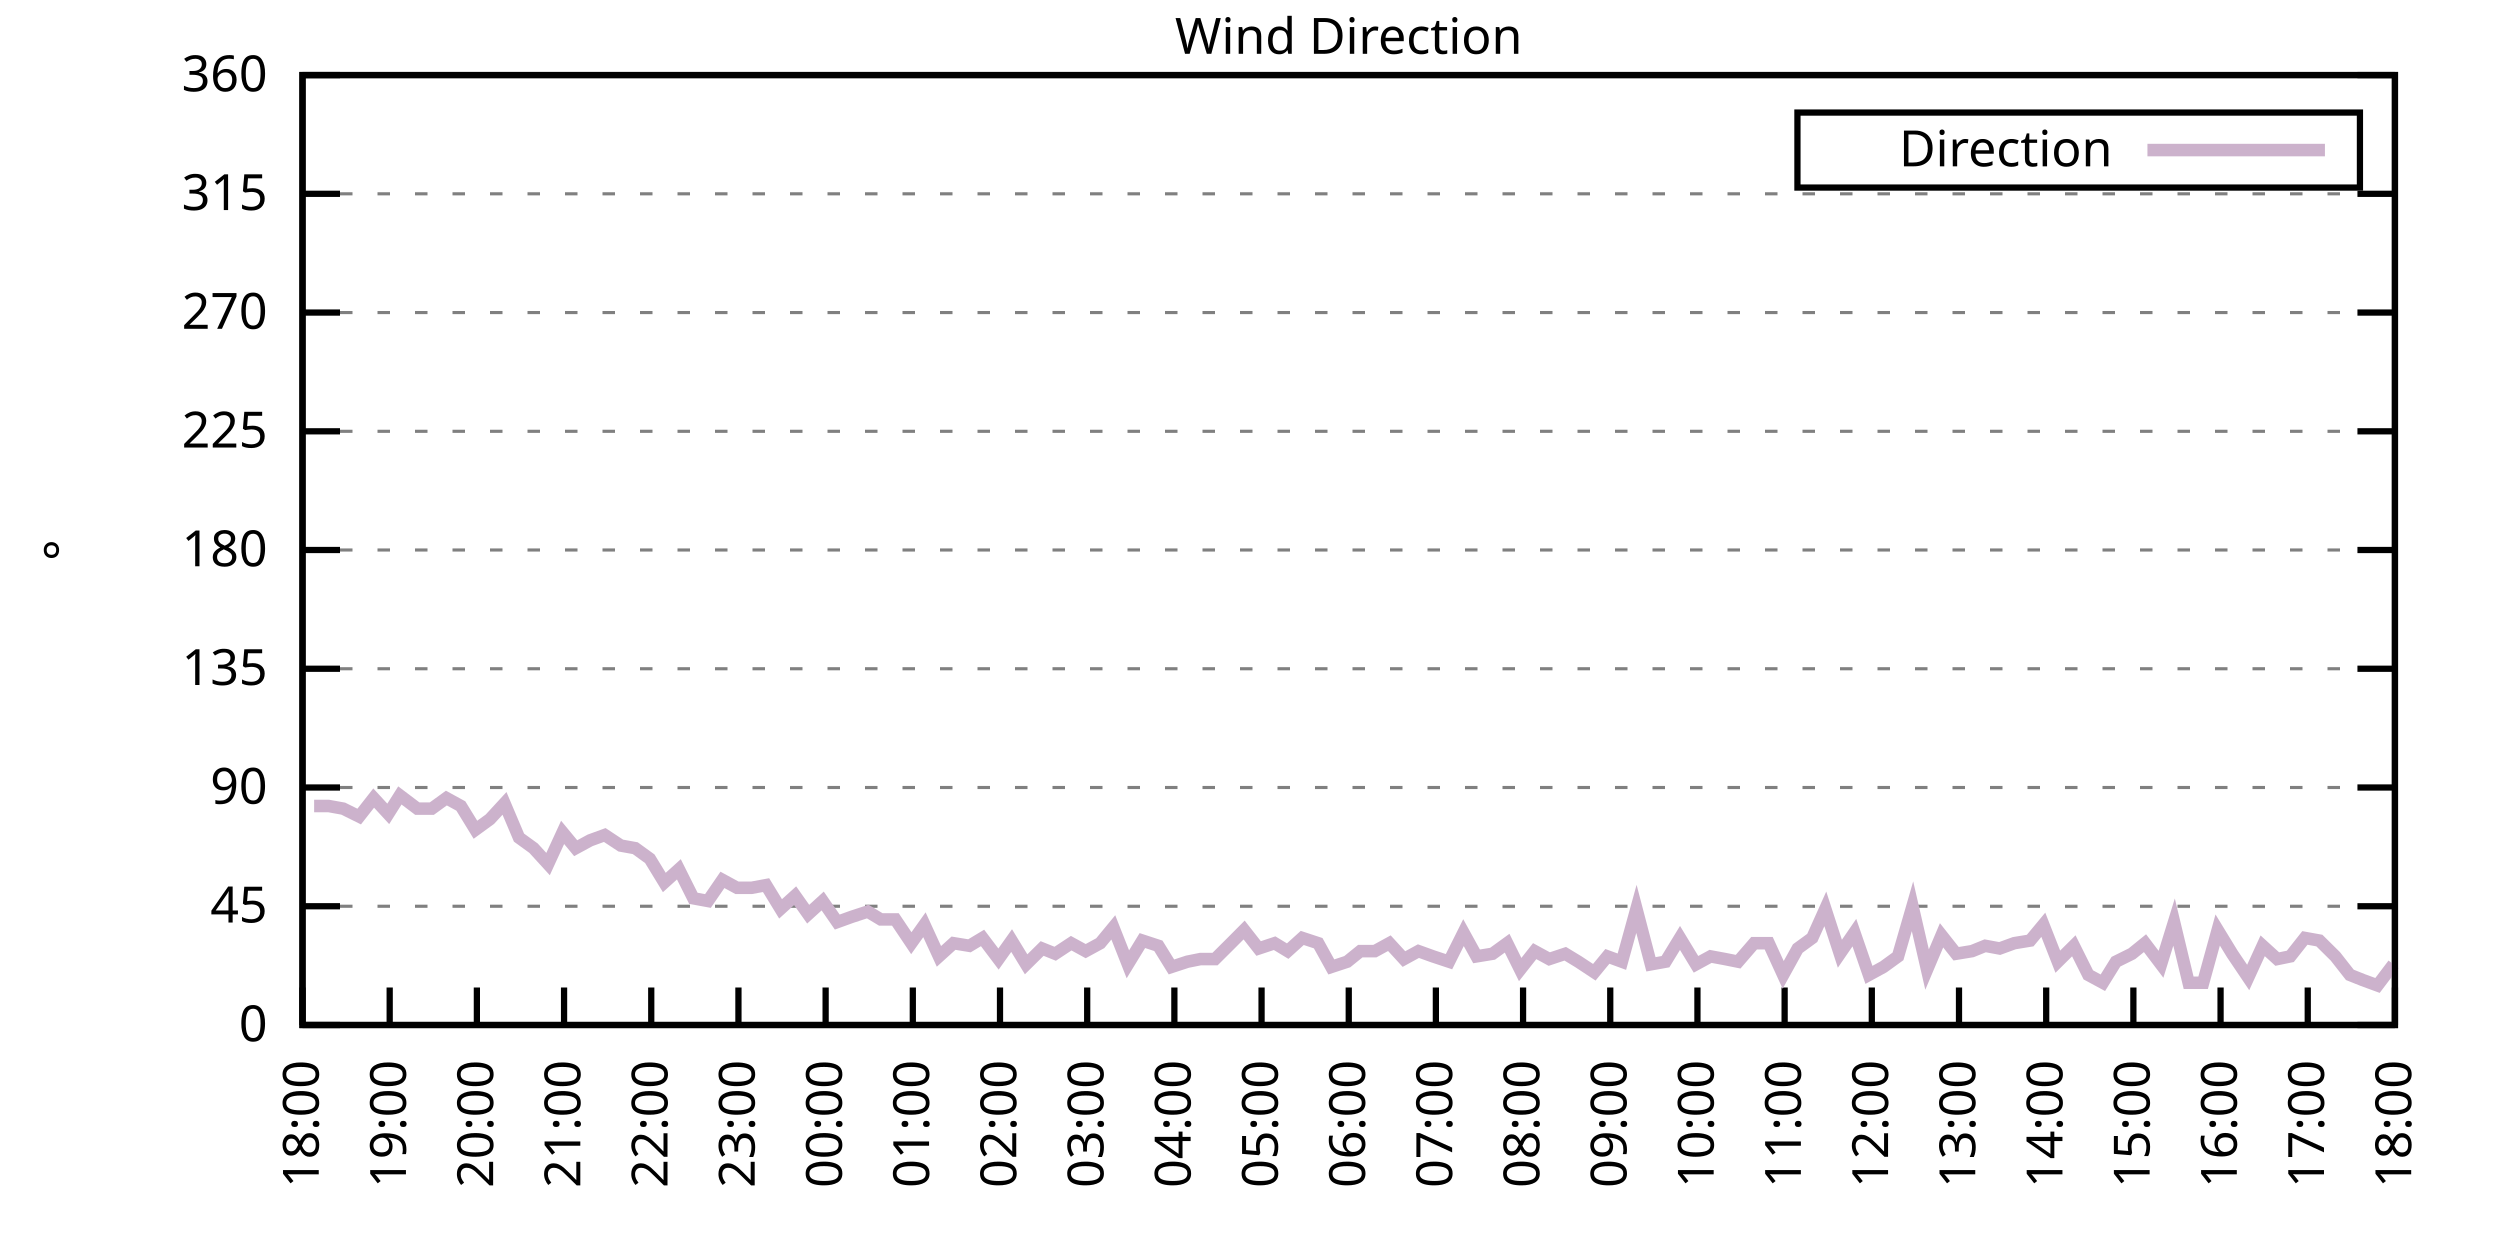
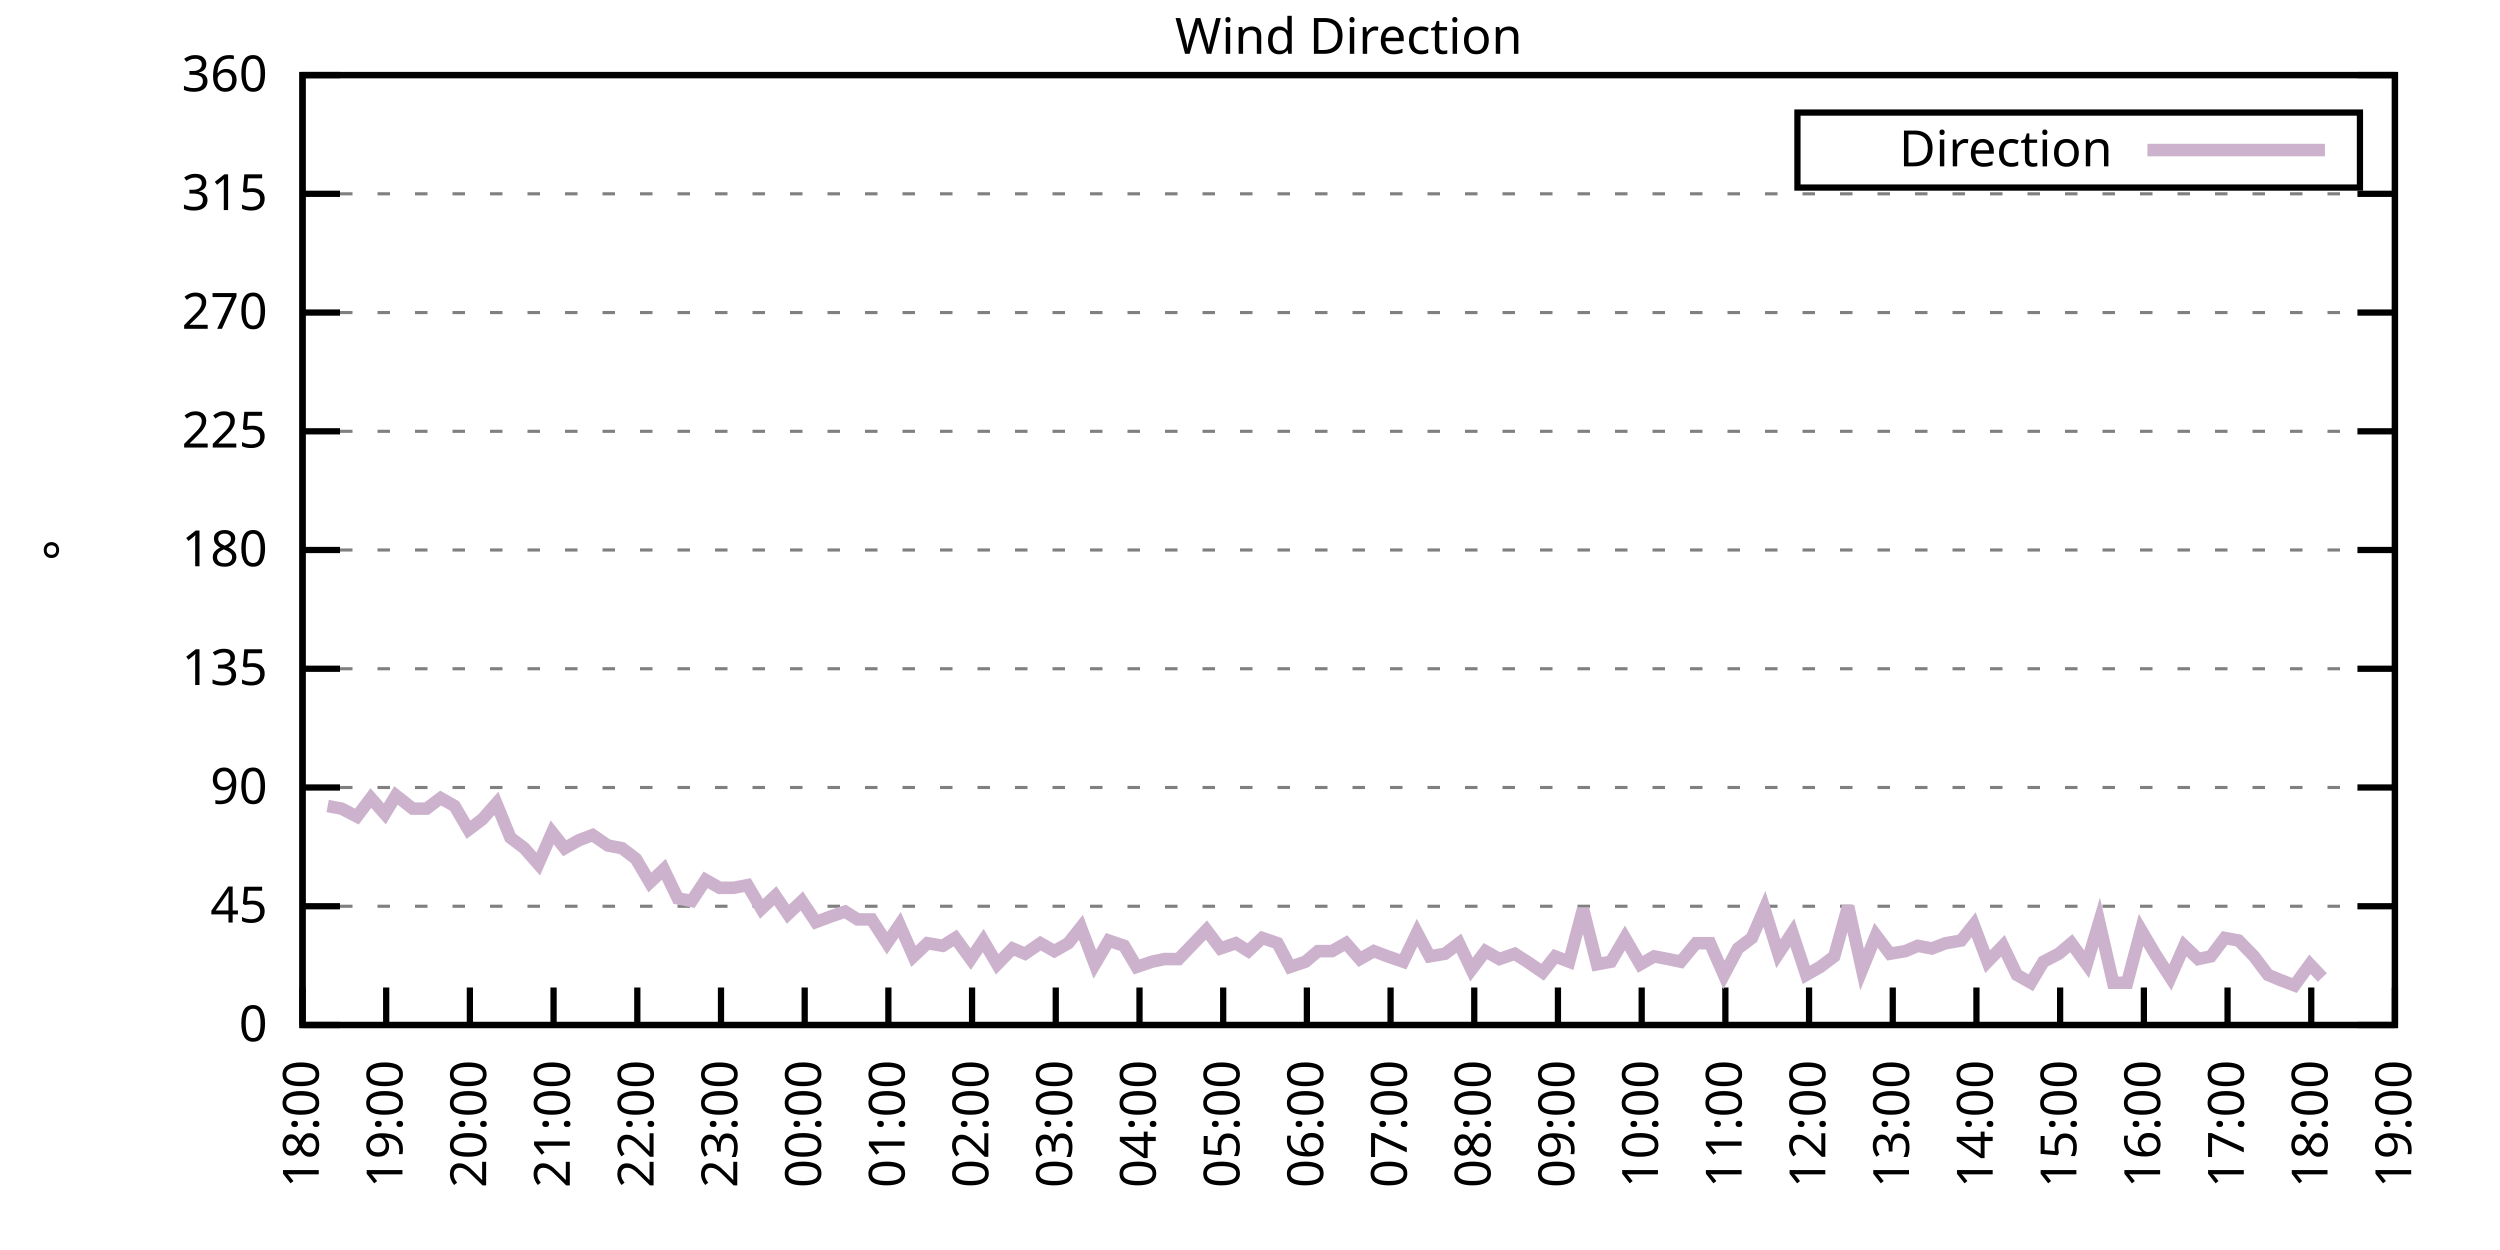
<svg xmlns="http://www.w3.org/2000/svg" xmlns:xlink="http://www.w3.org/1999/xlink" width="400" height="200" viewBox="0 0 400 200">
  <g id="gnuplot_canvas">
    <rect x="0" y="0" width="400" height="200" fill="none" />
    <defs>
      <circle id="gpDot" r="0.5" stroke-width="0.5" stroke="currentColor" />
      <path id="gpPt0" stroke-width="0.333" stroke="currentColor" d="M-1,0 h2 M0,-1 v2" />
      <path id="gpPt1" stroke-width="0.333" stroke="currentColor" d="M-1,-1 L1,1 M1,-1 L-1,1" />
      <path id="gpPt2" stroke-width="0.333" stroke="currentColor" d="M-1,0 L1,0 M0,-1 L0,1 M-1,-1 L1,1 M-1,1 L1,-1" />
      <rect id="gpPt3" stroke-width="0.333" stroke="currentColor" x="-1" y="-1" width="2" height="2" />
      <rect id="gpPt4" stroke-width="0.333" stroke="currentColor" fill="currentColor" x="-1" y="-1" width="2" height="2" />
      <circle id="gpPt5" stroke-width="0.333" stroke="currentColor" cx="0" cy="0" r="1" />
      <use xlink:href="#gpPt5" id="gpPt6" fill="currentColor" stroke="none" />
      <path id="gpPt7" stroke-width="0.333" stroke="currentColor" d="M0,-1.33 L-1.33,0.67 L1.33,0.67 z" />
      <use xlink:href="#gpPt7" id="gpPt8" fill="currentColor" stroke="none" />
      <use xlink:href="#gpPt7" id="gpPt9" stroke="currentColor" transform="rotate(180)" />
      <use xlink:href="#gpPt9" id="gpPt10" fill="currentColor" stroke="none" />
      <use xlink:href="#gpPt3" id="gpPt11" stroke="currentColor" transform="rotate(45)" />
      <use xlink:href="#gpPt11" id="gpPt12" fill="currentColor" stroke="none" />
      <path id="gpPt13" stroke-width="0.333" stroke="currentColor" d="M0,1.330 L1.265,0.411 L0.782,-1.067 L-0.782,-1.076 L-1.265,0.411 z" />
      <use xlink:href="#gpPt13" id="gpPt14" fill="currentColor" stroke="none" />
      <filter id="textbox" filterUnits="objectBoundingBox" x="0" y="0" height="1" width="1">
        <feFlood flood-color="white" flood-opacity="1" result="bgnd" />
        <feComposite in="SourceGraphic" in2="bgnd" operator="atop" />
      </filter>
      <filter id="greybox" filterUnits="objectBoundingBox" x="0" y="0" height="1" width="1">
        <feFlood flood-color="lightgrey" flood-opacity="1" result="grey" />
        <feComposite in="SourceGraphic" in2="grey" operator="atop" />
      </filter>
    </defs>
    <g fill="none" color="white" stroke="currentColor" stroke-width="1.00" stroke-linecap="butt" stroke-linejoin="miter">
</g>
    <g fill="none" color="black" stroke="currentColor" stroke-width="1.00" stroke-linecap="butt" stroke-linejoin="miter">
      <g stroke="none" shape-rendering="crispEdges">
        <polygon fill="rgb(255, 255, 255)" points="48.40,164.00 383.18,164.00 383.18,12.02 48.40,12.02 " />
      </g>
    </g>
    <g fill="none" color="black" stroke="currentColor" stroke-width="1.00" stroke-linecap="butt" stroke-linejoin="miter">
</g>
    <g fill="none" color="black" stroke="black" stroke-width="0.50" stroke-linecap="butt" stroke-linejoin="miter">
</g>
    <g fill="none" color="gray" stroke="currentColor" stroke-width="0.50" stroke-linecap="butt" stroke-linejoin="miter">
      <path stroke="gray" stroke-dasharray="2,4" class="gridline" d="M48.40,164.00 L383.19,164.00  " />
    </g>
    <g fill="none" color="gray" stroke="gray" stroke-width="1.00" stroke-linecap="butt" stroke-linejoin="miter">
</g>
    <g fill="none" color="black" stroke="currentColor" stroke-width="1.00" stroke-linecap="butt" stroke-linejoin="miter">
      <path stroke="black" d="M48.40,164.00 L54.40,164.00 M383.19,164.00 L377.19,164.00  " />
      <g transform="translate(42.80,166.60)" stroke="none" fill="black" font-family="Sans" font-size="8.00" text-anchor="end">
        <text>
          <tspan font-family="Sans"> 0</tspan>
        </text>
      </g>
    </g>
    <g fill="none" color="black" stroke="currentColor" stroke-width="1.00" stroke-linecap="butt" stroke-linejoin="miter">
</g>
    <g fill="none" color="black" stroke="black" stroke-width="0.50" stroke-linecap="butt" stroke-linejoin="miter">
</g>
    <g fill="none" color="gray" stroke="currentColor" stroke-width="0.50" stroke-linecap="butt" stroke-linejoin="miter">
      <path stroke="gray" stroke-dasharray="2,4" class="gridline" d="M48.40,145.00 L383.19,145.00  " />
    </g>
    <g fill="none" color="gray" stroke="gray" stroke-width="1.00" stroke-linecap="butt" stroke-linejoin="miter">
</g>
    <g fill="none" color="black" stroke="currentColor" stroke-width="1.00" stroke-linecap="butt" stroke-linejoin="miter">
      <path stroke="black" d="M48.40,145.00 L54.40,145.00 M383.19,145.00 L377.19,145.00  " />
      <g transform="translate(42.80,147.60)" stroke="none" fill="black" font-family="Sans" font-size="8.00" text-anchor="end">
        <text>
          <tspan font-family="Sans"> 45</tspan>
        </text>
      </g>
    </g>
    <g fill="none" color="black" stroke="currentColor" stroke-width="1.00" stroke-linecap="butt" stroke-linejoin="miter">
</g>
    <g fill="none" color="black" stroke="black" stroke-width="0.50" stroke-linecap="butt" stroke-linejoin="miter">
</g>
    <g fill="none" color="gray" stroke="currentColor" stroke-width="0.50" stroke-linecap="butt" stroke-linejoin="miter">
      <path stroke="gray" stroke-dasharray="2,4" class="gridline" d="M48.40,126.00 L383.19,126.00  " />
    </g>
    <g fill="none" color="gray" stroke="gray" stroke-width="1.00" stroke-linecap="butt" stroke-linejoin="miter">
</g>
    <g fill="none" color="black" stroke="currentColor" stroke-width="1.00" stroke-linecap="butt" stroke-linejoin="miter">
      <path stroke="black" d="M48.40,126.00 L54.40,126.00 M383.19,126.00 L377.19,126.00  " />
      <g transform="translate(42.80,128.60)" stroke="none" fill="black" font-family="Sans" font-size="8.00" text-anchor="end">
        <text>
          <tspan font-family="Sans"> 90</tspan>
        </text>
      </g>
    </g>
    <g fill="none" color="black" stroke="currentColor" stroke-width="1.00" stroke-linecap="butt" stroke-linejoin="miter">
</g>
    <g fill="none" color="black" stroke="black" stroke-width="0.50" stroke-linecap="butt" stroke-linejoin="miter">
</g>
    <g fill="none" color="gray" stroke="currentColor" stroke-width="0.50" stroke-linecap="butt" stroke-linejoin="miter">
      <path stroke="gray" stroke-dasharray="2,4" class="gridline" d="M48.40,107.00 L383.19,107.00  " />
    </g>
    <g fill="none" color="gray" stroke="gray" stroke-width="1.00" stroke-linecap="butt" stroke-linejoin="miter">
</g>
    <g fill="none" color="black" stroke="currentColor" stroke-width="1.00" stroke-linecap="butt" stroke-linejoin="miter">
      <path stroke="black" d="M48.40,107.00 L54.40,107.00 M383.19,107.00 L377.19,107.00  " />
      <g transform="translate(42.80,109.60)" stroke="none" fill="black" font-family="Sans" font-size="8.00" text-anchor="end">
        <text>
          <tspan font-family="Sans"> 135</tspan>
        </text>
      </g>
    </g>
    <g fill="none" color="black" stroke="currentColor" stroke-width="1.00" stroke-linecap="butt" stroke-linejoin="miter">
</g>
    <g fill="none" color="black" stroke="black" stroke-width="0.50" stroke-linecap="butt" stroke-linejoin="miter">
</g>
    <g fill="none" color="gray" stroke="currentColor" stroke-width="0.50" stroke-linecap="butt" stroke-linejoin="miter">
      <path stroke="gray" stroke-dasharray="2,4" class="gridline" d="M48.40,88.00 L383.19,88.00  " />
    </g>
    <g fill="none" color="gray" stroke="gray" stroke-width="1.00" stroke-linecap="butt" stroke-linejoin="miter">
</g>
    <g fill="none" color="black" stroke="currentColor" stroke-width="1.00" stroke-linecap="butt" stroke-linejoin="miter">
      <path stroke="black" d="M48.40,88.00 L54.40,88.00 M383.19,88.00 L377.19,88.00  " />
      <g transform="translate(42.80,90.60)" stroke="none" fill="black" font-family="Sans" font-size="8.00" text-anchor="end">
        <text>
          <tspan font-family="Sans"> 180</tspan>
        </text>
      </g>
    </g>
    <g fill="none" color="black" stroke="currentColor" stroke-width="1.00" stroke-linecap="butt" stroke-linejoin="miter">
</g>
    <g fill="none" color="black" stroke="black" stroke-width="0.50" stroke-linecap="butt" stroke-linejoin="miter">
</g>
    <g fill="none" color="gray" stroke="currentColor" stroke-width="0.50" stroke-linecap="butt" stroke-linejoin="miter">
      <path stroke="gray" stroke-dasharray="2,4" class="gridline" d="M48.40,69.01 L383.19,69.01  " />
    </g>
    <g fill="none" color="gray" stroke="gray" stroke-width="1.00" stroke-linecap="butt" stroke-linejoin="miter">
</g>
    <g fill="none" color="black" stroke="currentColor" stroke-width="1.00" stroke-linecap="butt" stroke-linejoin="miter">
      <path stroke="black" d="M48.40,69.01 L54.40,69.01 M383.19,69.01 L377.19,69.01  " />
      <g transform="translate(42.80,71.61)" stroke="none" fill="black" font-family="Sans" font-size="8.00" text-anchor="end">
        <text>
          <tspan font-family="Sans"> 225</tspan>
        </text>
      </g>
    </g>
    <g fill="none" color="black" stroke="currentColor" stroke-width="1.00" stroke-linecap="butt" stroke-linejoin="miter">
</g>
    <g fill="none" color="black" stroke="black" stroke-width="0.50" stroke-linecap="butt" stroke-linejoin="miter">
</g>
    <g fill="none" color="gray" stroke="currentColor" stroke-width="0.50" stroke-linecap="butt" stroke-linejoin="miter">
      <path stroke="gray" stroke-dasharray="2,4" class="gridline" d="M48.40,50.01 L383.19,50.01  " />
    </g>
    <g fill="none" color="gray" stroke="gray" stroke-width="1.00" stroke-linecap="butt" stroke-linejoin="miter">
</g>
    <g fill="none" color="black" stroke="currentColor" stroke-width="1.00" stroke-linecap="butt" stroke-linejoin="miter">
      <path stroke="black" d="M48.40,50.01 L54.40,50.01 M383.19,50.01 L377.19,50.01  " />
      <g transform="translate(42.80,52.61)" stroke="none" fill="black" font-family="Sans" font-size="8.00" text-anchor="end">
        <text>
          <tspan font-family="Sans"> 270</tspan>
        </text>
      </g>
    </g>
    <g fill="none" color="black" stroke="currentColor" stroke-width="1.00" stroke-linecap="butt" stroke-linejoin="miter">
</g>
    <g fill="none" color="black" stroke="black" stroke-width="0.50" stroke-linecap="butt" stroke-linejoin="miter">
</g>
    <g fill="none" color="gray" stroke="currentColor" stroke-width="0.50" stroke-linecap="butt" stroke-linejoin="miter">
      <path stroke="gray" stroke-dasharray="2,4" class="gridline" d="M48.40,31.01 L383.19,31.01  " />
    </g>
    <g fill="none" color="gray" stroke="gray" stroke-width="1.00" stroke-linecap="butt" stroke-linejoin="miter">
</g>
    <g fill="none" color="black" stroke="currentColor" stroke-width="1.00" stroke-linecap="butt" stroke-linejoin="miter">
      <path stroke="black" d="M48.40,31.01 L54.40,31.01 M383.19,31.01 L377.19,31.01  " />
      <g transform="translate(42.80,33.61)" stroke="none" fill="black" font-family="Sans" font-size="8.00" text-anchor="end">
        <text>
          <tspan font-family="Sans"> 315</tspan>
        </text>
      </g>
    </g>
    <g fill="none" color="black" stroke="currentColor" stroke-width="1.00" stroke-linecap="butt" stroke-linejoin="miter">
</g>
    <g fill="none" color="black" stroke="black" stroke-width="0.50" stroke-linecap="butt" stroke-linejoin="miter">
</g>
    <g fill="none" color="gray" stroke="currentColor" stroke-width="0.50" stroke-linecap="butt" stroke-linejoin="miter">
      <path stroke="gray" stroke-dasharray="2,4" class="gridline" d="M48.40,12.01 L383.19,12.01  " />
    </g>
    <g fill="none" color="gray" stroke="gray" stroke-width="1.00" stroke-linecap="butt" stroke-linejoin="miter">
</g>
    <g fill="none" color="black" stroke="currentColor" stroke-width="1.00" stroke-linecap="butt" stroke-linejoin="miter">
      <path stroke="black" d="M48.40,12.01 L54.40,12.01 M383.19,12.01 L377.19,12.01  " />
      <g transform="translate(42.80,14.61)" stroke="none" fill="black" font-family="Sans" font-size="8.00" text-anchor="end">
        <text>
          <tspan font-family="Sans"> 360</tspan>
        </text>
      </g>
    </g>
    <g fill="none" color="black" stroke="currentColor" stroke-width="1.00" stroke-linecap="butt" stroke-linejoin="miter">
      <path stroke="black" d="M48.40,164.00 L48.40,158.00  " />
      <g transform="translate(51.00,169.60) rotate(270.00)" stroke="none" fill="black" font-family="Sans" font-size="8.00" text-anchor="end">
        <text>
          <tspan font-family="Sans">18:00</tspan>
        </text>
      </g>
    </g>
    <g fill="none" color="black" stroke="currentColor" stroke-width="1.00" stroke-linecap="butt" stroke-linejoin="miter">
-       <path stroke="black" d="M62.35,164.00 L62.35,158.00  " />
-       <g transform="translate(64.95,169.60) rotate(270.00)" stroke="none" fill="black" font-family="Sans" font-size="8.00" text-anchor="end">
+       <path stroke="black" d="M61.79,164.00 L61.79,158.00  " />
+       <g transform="translate(64.39,169.60) rotate(270.00)" stroke="none" fill="black" font-family="Sans" font-size="8.00" text-anchor="end">
        <text>
          <tspan font-family="Sans">19:00</tspan>
        </text>
      </g>
    </g>
    <g fill="none" color="black" stroke="currentColor" stroke-width="1.00" stroke-linecap="butt" stroke-linejoin="miter">
-       <path stroke="black" d="M76.30,164.00 L76.30,158.00  " />
-       <g transform="translate(78.90,169.60) rotate(270.00)" stroke="none" fill="black" font-family="Sans" font-size="8.00" text-anchor="end">
+       <path stroke="black" d="M75.18,164.00 L75.18,158.00  " />
+       <g transform="translate(77.78,169.60) rotate(270.00)" stroke="none" fill="black" font-family="Sans" font-size="8.00" text-anchor="end">
        <text>
          <tspan font-family="Sans">20:00</tspan>
        </text>
      </g>
    </g>
    <g fill="none" color="black" stroke="currentColor" stroke-width="1.00" stroke-linecap="butt" stroke-linejoin="miter">
-       <path stroke="black" d="M90.25,164.00 L90.25,158.00  " />
-       <g transform="translate(92.85,169.60) rotate(270.00)" stroke="none" fill="black" font-family="Sans" font-size="8.00" text-anchor="end">
+       <path stroke="black" d="M88.57,164.00 L88.57,158.00  " />
+       <g transform="translate(91.17,169.60) rotate(270.00)" stroke="none" fill="black" font-family="Sans" font-size="8.00" text-anchor="end">
        <text>
          <tspan font-family="Sans">21:00</tspan>
        </text>
      </g>
    </g>
    <g fill="none" color="black" stroke="currentColor" stroke-width="1.00" stroke-linecap="butt" stroke-linejoin="miter">
-       <path stroke="black" d="M104.20,164.00 L104.20,158.00  " />
-       <g transform="translate(106.80,169.60) rotate(270.00)" stroke="none" fill="black" font-family="Sans" font-size="8.00" text-anchor="end">
+       <path stroke="black" d="M101.97,164.00 L101.97,158.00  " />
+       <g transform="translate(104.57,169.60) rotate(270.00)" stroke="none" fill="black" font-family="Sans" font-size="8.00" text-anchor="end">
        <text>
          <tspan font-family="Sans">22:00</tspan>
        </text>
      </g>
    </g>
    <g fill="none" color="black" stroke="currentColor" stroke-width="1.00" stroke-linecap="butt" stroke-linejoin="miter">
-       <path stroke="black" d="M118.15,164.00 L118.15,158.00  " />
-       <g transform="translate(120.75,169.60) rotate(270.00)" stroke="none" fill="black" font-family="Sans" font-size="8.00" text-anchor="end">
+       <path stroke="black" d="M115.36,164.00 L115.36,158.00  " />
+       <g transform="translate(117.96,169.60) rotate(270.00)" stroke="none" fill="black" font-family="Sans" font-size="8.00" text-anchor="end">
        <text>
          <tspan font-family="Sans">23:00</tspan>
        </text>
      </g>
    </g>
    <g fill="none" color="black" stroke="currentColor" stroke-width="1.00" stroke-linecap="butt" stroke-linejoin="miter">
-       <path stroke="black" d="M132.10,164.00 L132.10,158.00  " />
-       <g transform="translate(134.70,169.60) rotate(270.00)" stroke="none" fill="black" font-family="Sans" font-size="8.00" text-anchor="end">
+       <path stroke="black" d="M128.75,164.00 L128.75,158.00  " />
+       <g transform="translate(131.35,169.60) rotate(270.00)" stroke="none" fill="black" font-family="Sans" font-size="8.00" text-anchor="end">
        <text>
          <tspan font-family="Sans">00:00</tspan>
        </text>
      </g>
    </g>
    <g fill="none" color="black" stroke="currentColor" stroke-width="1.00" stroke-linecap="butt" stroke-linejoin="miter">
-       <path stroke="black" d="M146.05,164.00 L146.05,158.00  " />
-       <g transform="translate(148.65,169.60) rotate(270.00)" stroke="none" fill="black" font-family="Sans" font-size="8.00" text-anchor="end">
+       <path stroke="black" d="M142.14,164.00 L142.14,158.00  " />
+       <g transform="translate(144.74,169.60) rotate(270.00)" stroke="none" fill="black" font-family="Sans" font-size="8.00" text-anchor="end">
        <text>
          <tspan font-family="Sans">01:00</tspan>
        </text>
      </g>
    </g>
    <g fill="none" color="black" stroke="currentColor" stroke-width="1.00" stroke-linecap="butt" stroke-linejoin="miter">
-       <path stroke="black" d="M160.00,164.00 L160.00,158.00  " />
-       <g transform="translate(162.60,169.60) rotate(270.00)" stroke="none" fill="black" font-family="Sans" font-size="8.00" text-anchor="end">
+       <path stroke="black" d="M155.53,164.00 L155.53,158.00  " />
+       <g transform="translate(158.13,169.60) rotate(270.00)" stroke="none" fill="black" font-family="Sans" font-size="8.00" text-anchor="end">
        <text>
          <tspan font-family="Sans">02:00</tspan>
        </text>
      </g>
    </g>
    <g fill="none" color="black" stroke="currentColor" stroke-width="1.00" stroke-linecap="butt" stroke-linejoin="miter">
-       <path stroke="black" d="M173.95,164.00 L173.95,158.00  " />
-       <g transform="translate(176.55,169.60) rotate(270.00)" stroke="none" fill="black" font-family="Sans" font-size="8.00" text-anchor="end">
+       <path stroke="black" d="M168.92,164.00 L168.92,158.00  " />
+       <g transform="translate(171.52,169.60) rotate(270.00)" stroke="none" fill="black" font-family="Sans" font-size="8.00" text-anchor="end">
        <text>
          <tspan font-family="Sans">03:00</tspan>
        </text>
      </g>
    </g>
    <g fill="none" color="black" stroke="currentColor" stroke-width="1.00" stroke-linecap="butt" stroke-linejoin="miter">
-       <path stroke="black" d="M187.90,164.00 L187.90,158.00  " />
-       <g transform="translate(190.50,169.60) rotate(270.00)" stroke="none" fill="black" font-family="Sans" font-size="8.00" text-anchor="end">
+       <path stroke="black" d="M182.32,164.00 L182.32,158.00  " />
+       <g transform="translate(184.92,169.60) rotate(270.00)" stroke="none" fill="black" font-family="Sans" font-size="8.00" text-anchor="end">
        <text>
          <tspan font-family="Sans">04:00</tspan>
        </text>
      </g>
    </g>
    <g fill="none" color="black" stroke="currentColor" stroke-width="1.00" stroke-linecap="butt" stroke-linejoin="miter">
-       <path stroke="black" d="M201.85,164.00 L201.85,158.00  " />
-       <g transform="translate(204.45,169.60) rotate(270.00)" stroke="none" fill="black" font-family="Sans" font-size="8.00" text-anchor="end">
+       <path stroke="black" d="M195.71,164.00 L195.71,158.00  " />
+       <g transform="translate(198.31,169.60) rotate(270.00)" stroke="none" fill="black" font-family="Sans" font-size="8.00" text-anchor="end">
        <text>
          <tspan font-family="Sans">05:00</tspan>
        </text>
      </g>
    </g>
    <g fill="none" color="black" stroke="currentColor" stroke-width="1.00" stroke-linecap="butt" stroke-linejoin="miter">
-       <path stroke="black" d="M215.80,164.00 L215.80,158.00  " />
-       <g transform="translate(218.40,169.60) rotate(270.00)" stroke="none" fill="black" font-family="Sans" font-size="8.00" text-anchor="end">
+       <path stroke="black" d="M209.10,164.00 L209.10,158.00  " />
+       <g transform="translate(211.70,169.60) rotate(270.00)" stroke="none" fill="black" font-family="Sans" font-size="8.00" text-anchor="end">
        <text>
          <tspan font-family="Sans">06:00</tspan>
        </text>
      </g>
    </g>
    <g fill="none" color="black" stroke="currentColor" stroke-width="1.00" stroke-linecap="butt" stroke-linejoin="miter">
-       <path stroke="black" d="M229.74,164.00 L229.74,158.00  " />
-       <g transform="translate(232.34,169.60) rotate(270.00)" stroke="none" fill="black" font-family="Sans" font-size="8.00" text-anchor="end">
+       <path stroke="black" d="M222.49,164.00 L222.49,158.00  " />
+       <g transform="translate(225.09,169.60) rotate(270.00)" stroke="none" fill="black" font-family="Sans" font-size="8.00" text-anchor="end">
        <text>
          <tspan font-family="Sans">07:00</tspan>
        </text>
      </g>
    </g>
    <g fill="none" color="black" stroke="currentColor" stroke-width="1.00" stroke-linecap="butt" stroke-linejoin="miter">
-       <path stroke="black" d="M243.69,164.00 L243.69,158.00  " />
-       <g transform="translate(246.29,169.60) rotate(270.00)" stroke="none" fill="black" font-family="Sans" font-size="8.00" text-anchor="end">
+       <path stroke="black" d="M235.88,164.00 L235.88,158.00  " />
+       <g transform="translate(238.48,169.60) rotate(270.00)" stroke="none" fill="black" font-family="Sans" font-size="8.00" text-anchor="end">
        <text>
          <tspan font-family="Sans">08:00</tspan>
        </text>
      </g>
    </g>
    <g fill="none" color="black" stroke="currentColor" stroke-width="1.00" stroke-linecap="butt" stroke-linejoin="miter">
-       <path stroke="black" d="M257.64,164.00 L257.64,158.00  " />
-       <g transform="translate(260.24,169.60) rotate(270.00)" stroke="none" fill="black" font-family="Sans" font-size="8.00" text-anchor="end">
+       <path stroke="black" d="M249.27,164.00 L249.27,158.00  " />
+       <g transform="translate(251.87,169.60) rotate(270.00)" stroke="none" fill="black" font-family="Sans" font-size="8.00" text-anchor="end">
        <text>
          <tspan font-family="Sans">09:00</tspan>
        </text>
      </g>
    </g>
    <g fill="none" color="black" stroke="currentColor" stroke-width="1.00" stroke-linecap="butt" stroke-linejoin="miter">
-       <path stroke="black" d="M271.59,164.00 L271.59,158.00  " />
-       <g transform="translate(274.19,169.60) rotate(270.00)" stroke="none" fill="black" font-family="Sans" font-size="8.00" text-anchor="end">
+       <path stroke="black" d="M262.67,164.00 L262.67,158.00  " />
+       <g transform="translate(265.27,169.60) rotate(270.00)" stroke="none" fill="black" font-family="Sans" font-size="8.00" text-anchor="end">
        <text>
          <tspan font-family="Sans">10:00</tspan>
        </text>
      </g>
    </g>
    <g fill="none" color="black" stroke="currentColor" stroke-width="1.00" stroke-linecap="butt" stroke-linejoin="miter">
-       <path stroke="black" d="M285.54,164.00 L285.54,158.00  " />
-       <g transform="translate(288.14,169.60) rotate(270.00)" stroke="none" fill="black" font-family="Sans" font-size="8.00" text-anchor="end">
+       <path stroke="black" d="M276.06,164.00 L276.06,158.00  " />
+       <g transform="translate(278.66,169.60) rotate(270.00)" stroke="none" fill="black" font-family="Sans" font-size="8.00" text-anchor="end">
        <text>
          <tspan font-family="Sans">11:00</tspan>
        </text>
      </g>
    </g>
    <g fill="none" color="black" stroke="currentColor" stroke-width="1.00" stroke-linecap="butt" stroke-linejoin="miter">
-       <path stroke="black" d="M299.49,164.00 L299.49,158.00  " />
-       <g transform="translate(302.09,169.60) rotate(270.00)" stroke="none" fill="black" font-family="Sans" font-size="8.00" text-anchor="end">
+       <path stroke="black" d="M289.45,164.00 L289.45,158.00  " />
+       <g transform="translate(292.05,169.60) rotate(270.00)" stroke="none" fill="black" font-family="Sans" font-size="8.00" text-anchor="end">
        <text>
          <tspan font-family="Sans">12:00</tspan>
        </text>
      </g>
    </g>
    <g fill="none" color="black" stroke="currentColor" stroke-width="1.00" stroke-linecap="butt" stroke-linejoin="miter">
-       <path stroke="black" d="M313.44,164.00 L313.44,158.00  " />
-       <g transform="translate(316.04,169.60) rotate(270.00)" stroke="none" fill="black" font-family="Sans" font-size="8.00" text-anchor="end">
+       <path stroke="black" d="M302.84,164.00 L302.84,158.00  " />
+       <g transform="translate(305.44,169.60) rotate(270.00)" stroke="none" fill="black" font-family="Sans" font-size="8.00" text-anchor="end">
        <text>
          <tspan font-family="Sans">13:00</tspan>
        </text>
      </g>
    </g>
    <g fill="none" color="black" stroke="currentColor" stroke-width="1.00" stroke-linecap="butt" stroke-linejoin="miter">
-       <path stroke="black" d="M327.39,164.00 L327.39,158.00  " />
-       <g transform="translate(329.99,169.60) rotate(270.00)" stroke="none" fill="black" font-family="Sans" font-size="8.00" text-anchor="end">
+       <path stroke="black" d="M316.23,164.00 L316.23,158.00  " />
+       <g transform="translate(318.83,169.60) rotate(270.00)" stroke="none" fill="black" font-family="Sans" font-size="8.00" text-anchor="end">
        <text>
          <tspan font-family="Sans">14:00</tspan>
        </text>
      </g>
    </g>
    <g fill="none" color="black" stroke="currentColor" stroke-width="1.00" stroke-linecap="butt" stroke-linejoin="miter">
-       <path stroke="black" d="M341.34,164.00 L341.34,158.00  " />
-       <g transform="translate(343.94,169.60) rotate(270.00)" stroke="none" fill="black" font-family="Sans" font-size="8.00" text-anchor="end">
+       <path stroke="black" d="M329.62,164.00 L329.62,158.00  " />
+       <g transform="translate(332.22,169.60) rotate(270.00)" stroke="none" fill="black" font-family="Sans" font-size="8.00" text-anchor="end">
        <text>
          <tspan font-family="Sans">15:00</tspan>
        </text>
      </g>
    </g>
    <g fill="none" color="black" stroke="currentColor" stroke-width="1.00" stroke-linecap="butt" stroke-linejoin="miter">
-       <path stroke="black" d="M355.29,164.00 L355.29,158.00  " />
-       <g transform="translate(357.89,169.60) rotate(270.00)" stroke="none" fill="black" font-family="Sans" font-size="8.00" text-anchor="end">
+       <path stroke="black" d="M343.02,164.00 L343.02,158.00  " />
+       <g transform="translate(345.62,169.60) rotate(270.00)" stroke="none" fill="black" font-family="Sans" font-size="8.00" text-anchor="end">
        <text>
          <tspan font-family="Sans">16:00</tspan>
        </text>
      </g>
    </g>
    <g fill="none" color="black" stroke="currentColor" stroke-width="1.00" stroke-linecap="butt" stroke-linejoin="miter">
-       <path stroke="black" d="M369.24,164.00 L369.24,158.00  " />
-       <g transform="translate(371.84,169.60) rotate(270.00)" stroke="none" fill="black" font-family="Sans" font-size="8.00" text-anchor="end">
+       <path stroke="black" d="M356.41,164.00 L356.41,158.00  " />
+       <g transform="translate(359.01,169.60) rotate(270.00)" stroke="none" fill="black" font-family="Sans" font-size="8.00" text-anchor="end">
        <text>
          <tspan font-family="Sans">17:00</tspan>
+         </text>
+       </g>
+     </g>
+     <g fill="none" color="black" stroke="currentColor" stroke-width="1.00" stroke-linecap="butt" stroke-linejoin="miter">
+       <path stroke="black" d="M369.80,164.00 L369.80,158.00  " />
+       <g transform="translate(372.40,169.60) rotate(270.00)" stroke="none" fill="black" font-family="Sans" font-size="8.00" text-anchor="end">
+         <text>
+           <tspan font-family="Sans">18:00</tspan>
        </text>
      </g>
    </g>
    <g fill="none" color="black" stroke="currentColor" stroke-width="1.00" stroke-linecap="butt" stroke-linejoin="miter">
      <path stroke="black" d="M383.19,164.00 L383.19,158.00  " />
      <g transform="translate(385.79,169.60) rotate(270.00)" stroke="none" fill="black" font-family="Sans" font-size="8.00" text-anchor="end">
        <text>
-           <tspan font-family="Sans">18:00</tspan>
+           <tspan font-family="Sans">19:00</tspan>
        </text>
      </g>
    </g>
    <g fill="none" color="black" stroke="currentColor" stroke-width="1.00" stroke-linecap="butt" stroke-linejoin="miter">
</g>
    <g fill="none" color="black" stroke="currentColor" stroke-width="1.00" stroke-linecap="butt" stroke-linejoin="miter">
      <path stroke="black" d="M48.40,12.01 L48.40,164.00 L383.19,164.00 L383.19,12.01 L48.40,12.01 Z  " />
    </g>
    <g fill="none" color="black" stroke="currentColor" stroke-width="1.00" stroke-linecap="butt" stroke-linejoin="miter">
</g>
    <g fill="none" color="black" stroke="currentColor" stroke-width="1.00" stroke-linecap="butt" stroke-linejoin="miter">
      <path stroke="black" d="M287.59,30.01 L287.59,18.01 L377.59,18.01 L377.59,30.01 L287.59,30.01 Z  " />
    </g>
    <g id="Wind_direction_plot_1">
      <g fill="none" color="white" stroke="black" stroke-width="2.00" stroke-linecap="butt" stroke-linejoin="miter">
</g>
      <g fill="none" color="black" stroke="currentColor" stroke-width="2.00" stroke-linecap="butt" stroke-linejoin="miter">
        <g transform="translate(337.99,26.61)" stroke="none" fill="black" font-family="Sans" font-size="8.00" text-anchor="end">
          <text>
            <tspan font-family="Sans">Direction</tspan>
          </text>
        </g>
      </g>
      <g fill="none" color="black" stroke="currentColor" stroke-width="2.00" stroke-linecap="butt" stroke-linejoin="miter">
-         <path stroke="rgb(204, 178, 204)" d="M343.59,24.01 L371.99,24.01 M50.26,128.96 L52.58,128.96 L54.91,129.38 L57.47,130.65 L59.79,127.69 L62.12,130.22   L63.98,127.27 L66.77,129.38 L69.09,129.38 L71.42,127.69 L73.74,128.96 L76.07,132.76 L78.39,131.07 L80.72,128.54   L83.04,134.02 L85.37,135.71 L87.69,138.25 L90.02,133.18 L92.11,135.71 L94.43,134.45 L96.76,133.60 L99.32,135.29   L101.64,135.71 L103.97,137.40 L106.29,141.20 L108.62,139.09 L110.94,143.73 L113.27,144.16 L115.59,140.78 L117.92,142.05   L120.24,142.05 L122.57,141.62 L124.89,145.42 L127.22,143.31 L129.31,146.27 L131.63,144.16 L133.96,147.53 L136.28,146.69   L138.84,145.85 L140.93,147.11 L143.26,147.11 L145.81,150.91 L147.91,147.96 L150.23,153.02 L152.56,150.91 L155.11,151.33   L157.21,150.07 L159.76,153.45 L161.86,150.49 L164.18,154.29 L166.74,151.76 L168.83,152.60 L171.39,150.91 L173.71,152.18   L176.04,150.91 L178.13,148.38 L180.46,154.29 L182.78,150.49 L185.34,151.33 L187.43,154.71 L189.99,153.87 L192.08,153.45   L194.41,153.45 L196.96,150.91 L199.06,148.80 L201.38,151.76 L203.94,150.91 L206.03,152.18 L208.36,150.07 L210.91,150.91   L213.01,154.71 L215.56,153.87 L217.65,152.18 L219.98,152.18 L222.30,150.91 L224.63,153.45 L226.95,152.18 L229.28,153.02   L231.84,153.87 L234.16,149.22 L236.25,153.02 L238.81,152.60 L241.14,150.91 L243.23,155.13 L245.55,152.18 L247.88,153.45   L250.44,152.60 L252.53,153.87 L255.09,155.56 L257.18,153.02 L259.50,153.87 L261.83,145.42 L264.15,154.29 L266.48,153.87   L268.80,150.07 L271.36,154.29 L273.69,153.02 L276.01,153.45 L278.10,153.87 L280.66,150.91 L282.99,150.91 L285.31,155.98   L287.64,151.76 L289.96,150.07 L292.05,145.42 L294.38,152.60 L296.70,149.22 L299.03,155.98 L301.35,154.71 L303.68,153.02   L306.00,145.00 L308.33,155.13 L310.65,149.65 L312.98,152.60 L315.53,152.18 L317.63,151.33 L319.95,151.76 L322.28,150.91   L324.83,150.49 L326.93,147.96 L329.25,153.87 L331.81,151.33 L334.13,155.98 L336.46,157.24 L338.55,153.87 L341.11,152.60   L343.20,150.91 L345.76,154.29 L347.85,147.53 L350.18,157.24 L352.50,157.24 L354.83,148.80 L357.15,152.60 L359.71,156.40   L362.03,151.33 L364.36,153.45 L366.45,153.02 L368.78,150.07 L371.10,150.49 L373.66,153.02 L375.98,155.98 L378.08,156.82   L380.40,157.67 L382.96,154.29  " />
+         <path stroke="rgb(204, 178, 204)" d="M343.59,24.01 L371.99,24.01 M52.42,128.96 L54.65,129.38 L57.10,130.65 L59.34,127.69 L61.57,130.22 L63.35,127.27   L66.03,129.38 L68.26,129.38 L70.50,127.69 L72.73,128.96 L74.96,132.76 L77.19,131.07 L79.42,128.54 L81.66,134.02   L83.89,135.71 L86.12,138.25 L88.35,133.18 L90.36,135.71 L92.59,134.45 L94.82,133.60 L97.28,135.29 L99.51,135.71   L101.74,137.40 L103.98,141.20 L106.21,139.09 L108.44,143.73 L110.67,144.16 L112.90,140.78 L115.13,142.05 L117.37,142.05   L119.60,141.62 L121.83,145.42 L124.06,143.31 L126.07,146.27 L128.30,144.16 L130.54,147.53 L132.77,146.69 L135.22,145.85   L137.23,147.11 L139.46,147.11 L141.92,150.91 L143.93,147.96 L146.16,153.02 L148.39,150.91 L150.85,151.33 L152.85,150.07   L155.31,153.45 L157.32,150.49 L159.55,154.29 L162.01,151.76 L164.01,152.60 L166.47,150.91 L168.70,152.18 L170.93,150.91   L172.94,148.38 L175.17,154.29 L177.41,150.49 L179.86,151.33 L181.87,154.71 L184.32,153.87 L186.33,153.45 L188.57,153.45   L191.02,150.91 L193.03,148.80 L195.26,151.76 L197.72,150.91 L199.73,152.18 L201.96,150.07 L204.41,150.91 L206.42,154.71   L208.88,153.87 L210.88,152.18 L213.12,152.18 L215.35,150.91 L217.58,153.45 L219.81,152.18 L222.04,153.02 L224.50,153.87   L226.73,149.22 L228.74,153.02 L231.20,152.60 L233.43,150.91 L235.44,155.13 L237.67,152.18 L239.90,153.45 L242.36,152.60   L244.36,153.87 L246.82,155.56 L248.83,153.02 L251.06,153.87 L253.29,145.42 L255.52,154.29 L257.76,153.87 L259.99,150.07   L262.44,154.29 L264.67,153.02 L266.91,153.45 L268.92,153.87 L271.37,150.91 L273.60,150.91 L275.83,155.98 L278.07,151.76   L280.30,150.07 L282.31,145.42 L284.54,152.60 L286.77,149.22 L289.00,155.98 L291.23,154.71 L293.47,153.02 L295.70,145.00   L297.93,155.13 L300.16,149.65 L302.39,152.60 L304.85,152.18 L306.86,151.33 L309.09,151.76 L311.32,150.91 L313.78,150.49   L315.79,147.96 L318.02,153.87 L320.47,151.33 L322.70,155.98 L324.94,157.24 L326.95,153.87 L329.40,152.60 L331.41,150.91   L333.86,154.29 L335.87,147.53 L338.10,157.24 L340.34,157.24 L342.57,148.80 L344.80,152.60 L347.26,156.40 L349.49,151.33   L351.72,153.45 L353.73,153.02 L355.96,150.07 L358.19,150.49 L360.65,153.02 L362.88,155.98 L364.89,156.82 L367.12,157.67   L369.58,154.29 L371.58,156.40  " />
      </g>
    </g>
    <g fill="none" color="black" stroke="currentColor" stroke-width="2.00" stroke-linecap="butt" stroke-linejoin="miter">
</g>
    <g fill="none" color="black" stroke="black" stroke-width="1.00" stroke-linecap="butt" stroke-linejoin="miter">
</g>
    <g fill="none" color="black" stroke="currentColor" stroke-width="1.00" stroke-linecap="butt" stroke-linejoin="miter">
      <path stroke="black" d="M48.40,12.01 L48.40,164.00 L383.19,164.00 L383.19,12.01 L48.40,12.01 Z  " />
      <g transform="translate(12.80,88.01) rotate(270.00)" stroke="none" fill="black" font-family="Sans" font-size="8.00" text-anchor="middle">
        <text>
          <tspan font-family="Sans">°</tspan>
        </text>
      </g>
    </g>
    <g fill="none" color="black" stroke="currentColor" stroke-width="1.00" stroke-linecap="butt" stroke-linejoin="miter">
</g>
    <g fill="none" color="black" stroke="currentColor" stroke-width="1.00" stroke-linecap="butt" stroke-linejoin="miter">
      <g transform="translate(215.79,8.61)" stroke="none" fill="black" font-family="Sans" font-size="8.00" text-anchor="middle">
        <text>
          <tspan font-family="Sans">Wind Direction</tspan>
        </text>
      </g>
    </g>
    <g fill="none" color="black" stroke="currentColor" stroke-width="1.00" stroke-linecap="butt" stroke-linejoin="miter">
</g>
  </g>
</svg>
